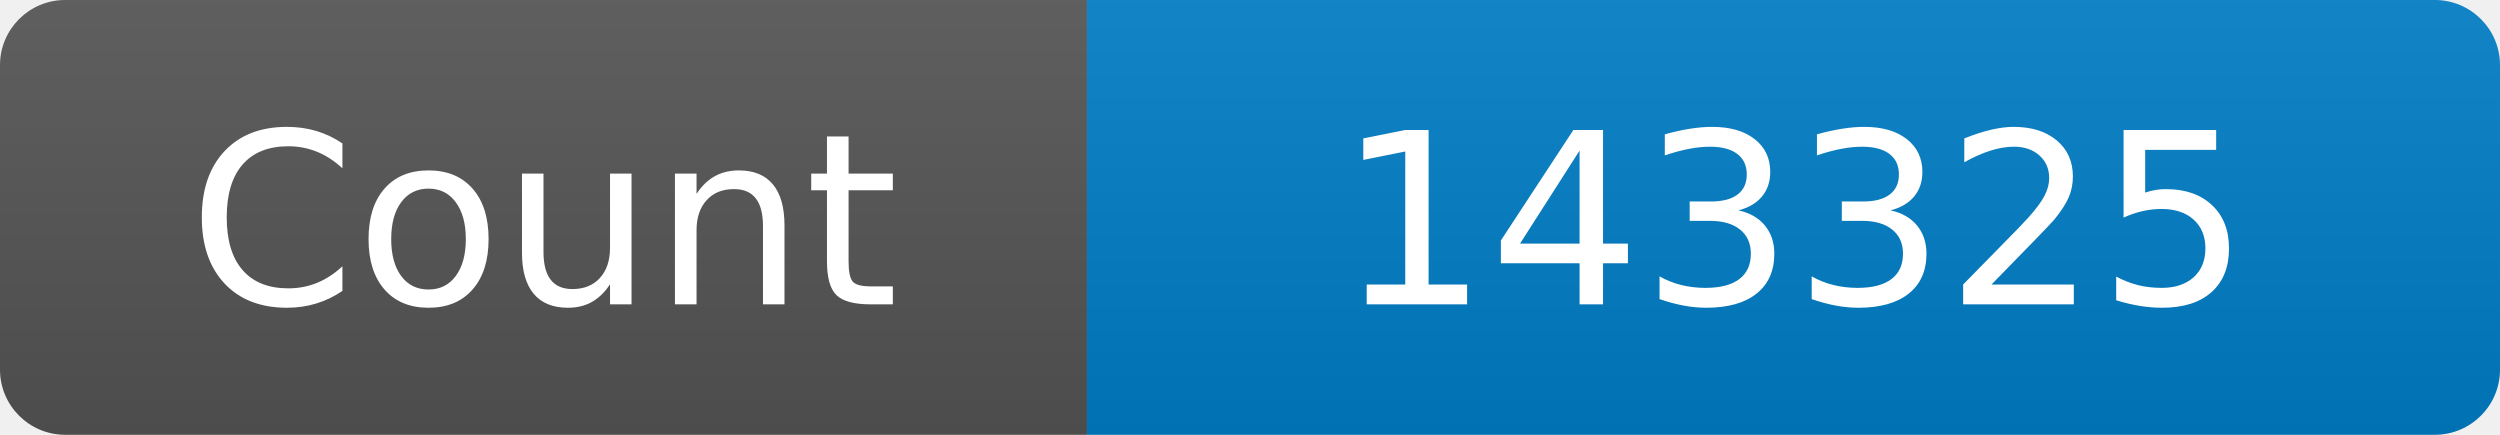
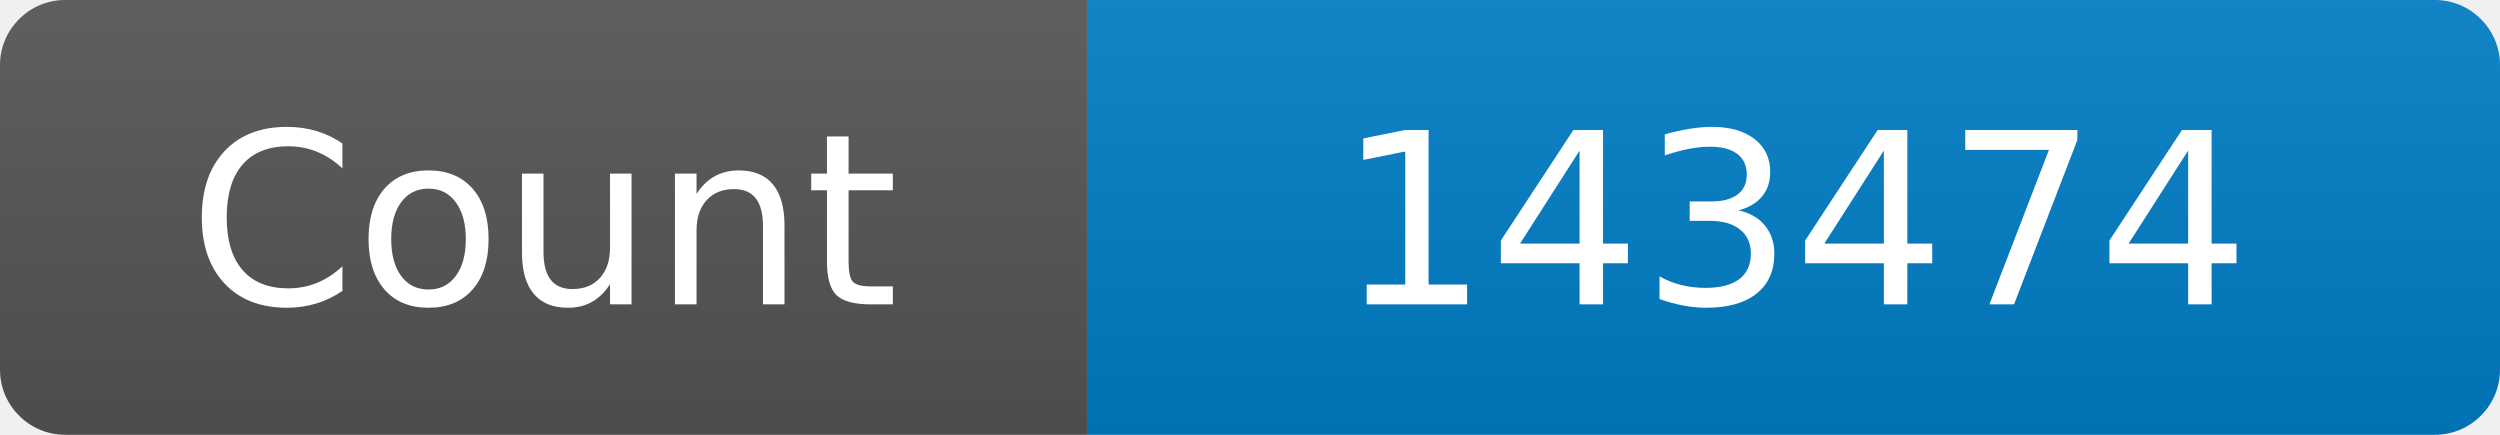
<svg xmlns="http://www.w3.org/2000/svg" width="115" height="20" role="img" aria-label="Maintained?: yes">
  <linearGradient id="s" x2="0" y2="100%">
    <stop offset="0" stop-color="#bbb" stop-opacity=".1" />
    <stop offset="1" stop-opacity=".1" />
  </linearGradient>
  <clipPath id="r">
    <rect width="115" height="20" rx="3" fill="#fff" />
  </clipPath>
  <g clip-path="url(#r)">
    <rect width="50" height="20" fill="#555" />
    <rect x="50" width="160" height="20" fill="#007ec6" />
    <rect width="115" height="20" fill="url(#s)" />
  </g>
  <g fill="#fff" text-anchor="middle" font-family="Verdana,Geneva,DejaVu Sans,sans-serif" font-size="110">
    <text x="250" y="140" transform="scale(.1)" fill="#fff">Count</text>
-     <text x="825" y="140" transform="scale(.1)" fill="#fff">143325</text>
+     <text x="825" y="140" transform="scale(.1)" fill="#fff">143474</text>
  </g>
</svg>
